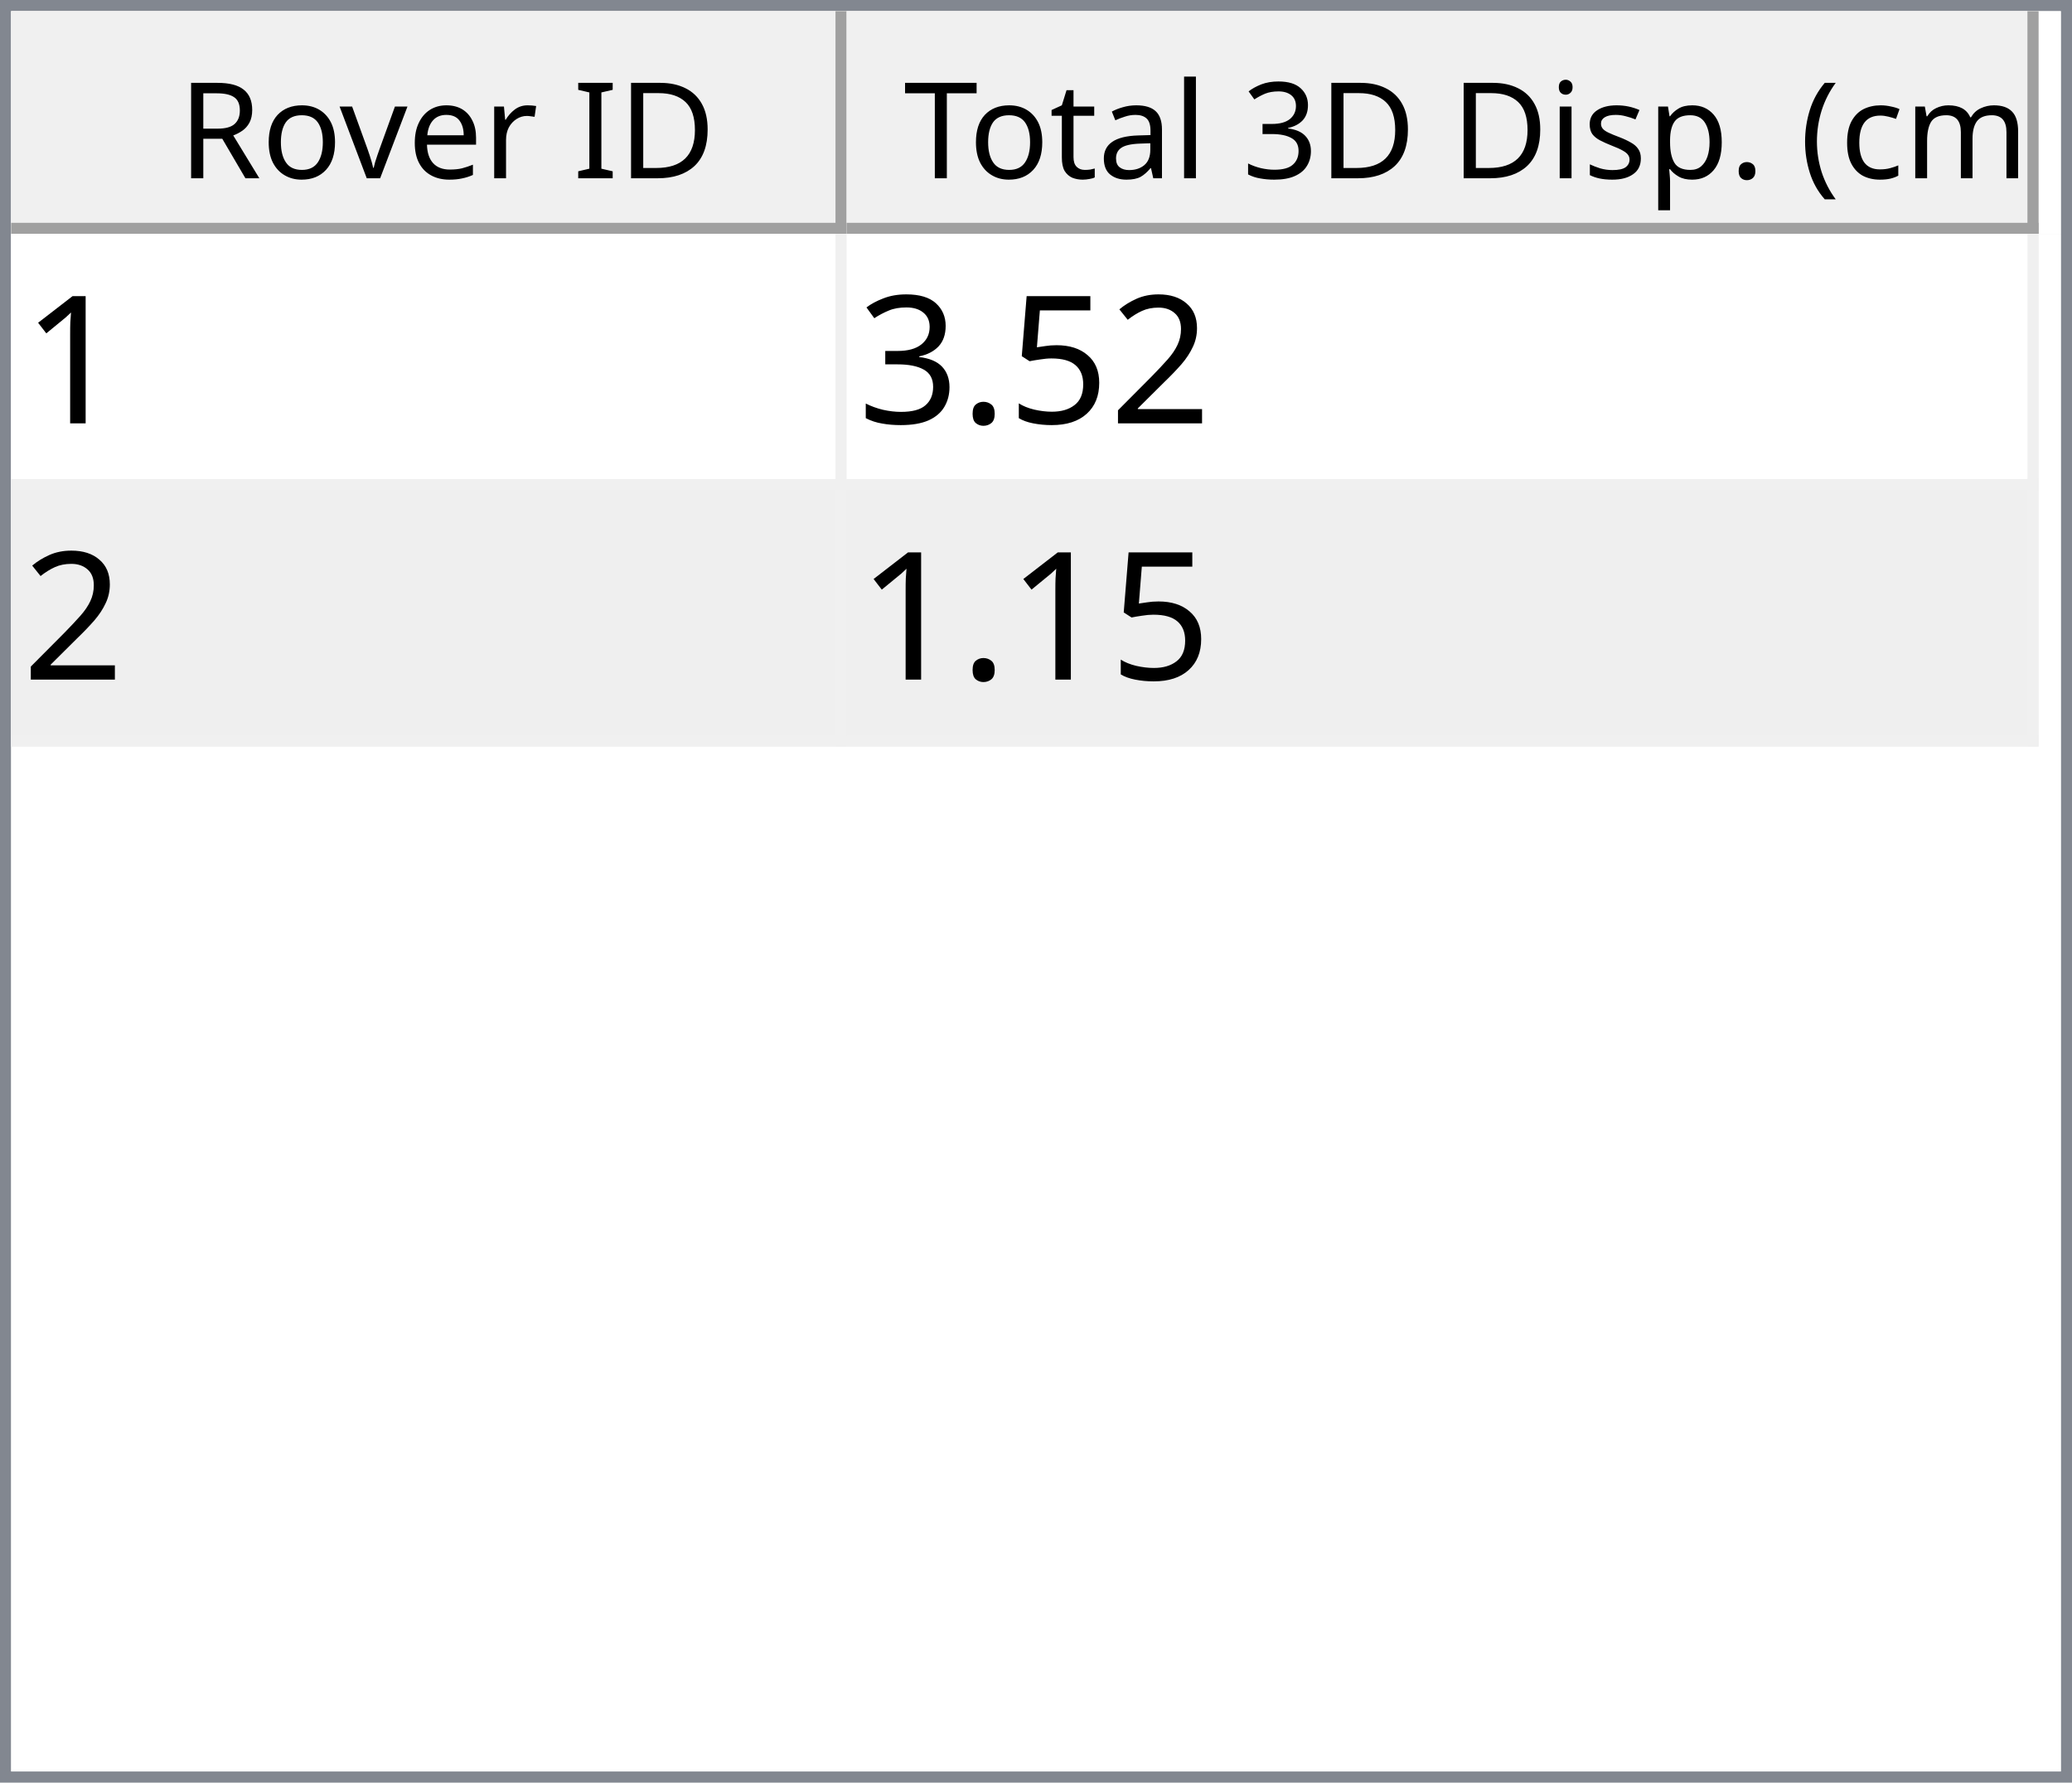
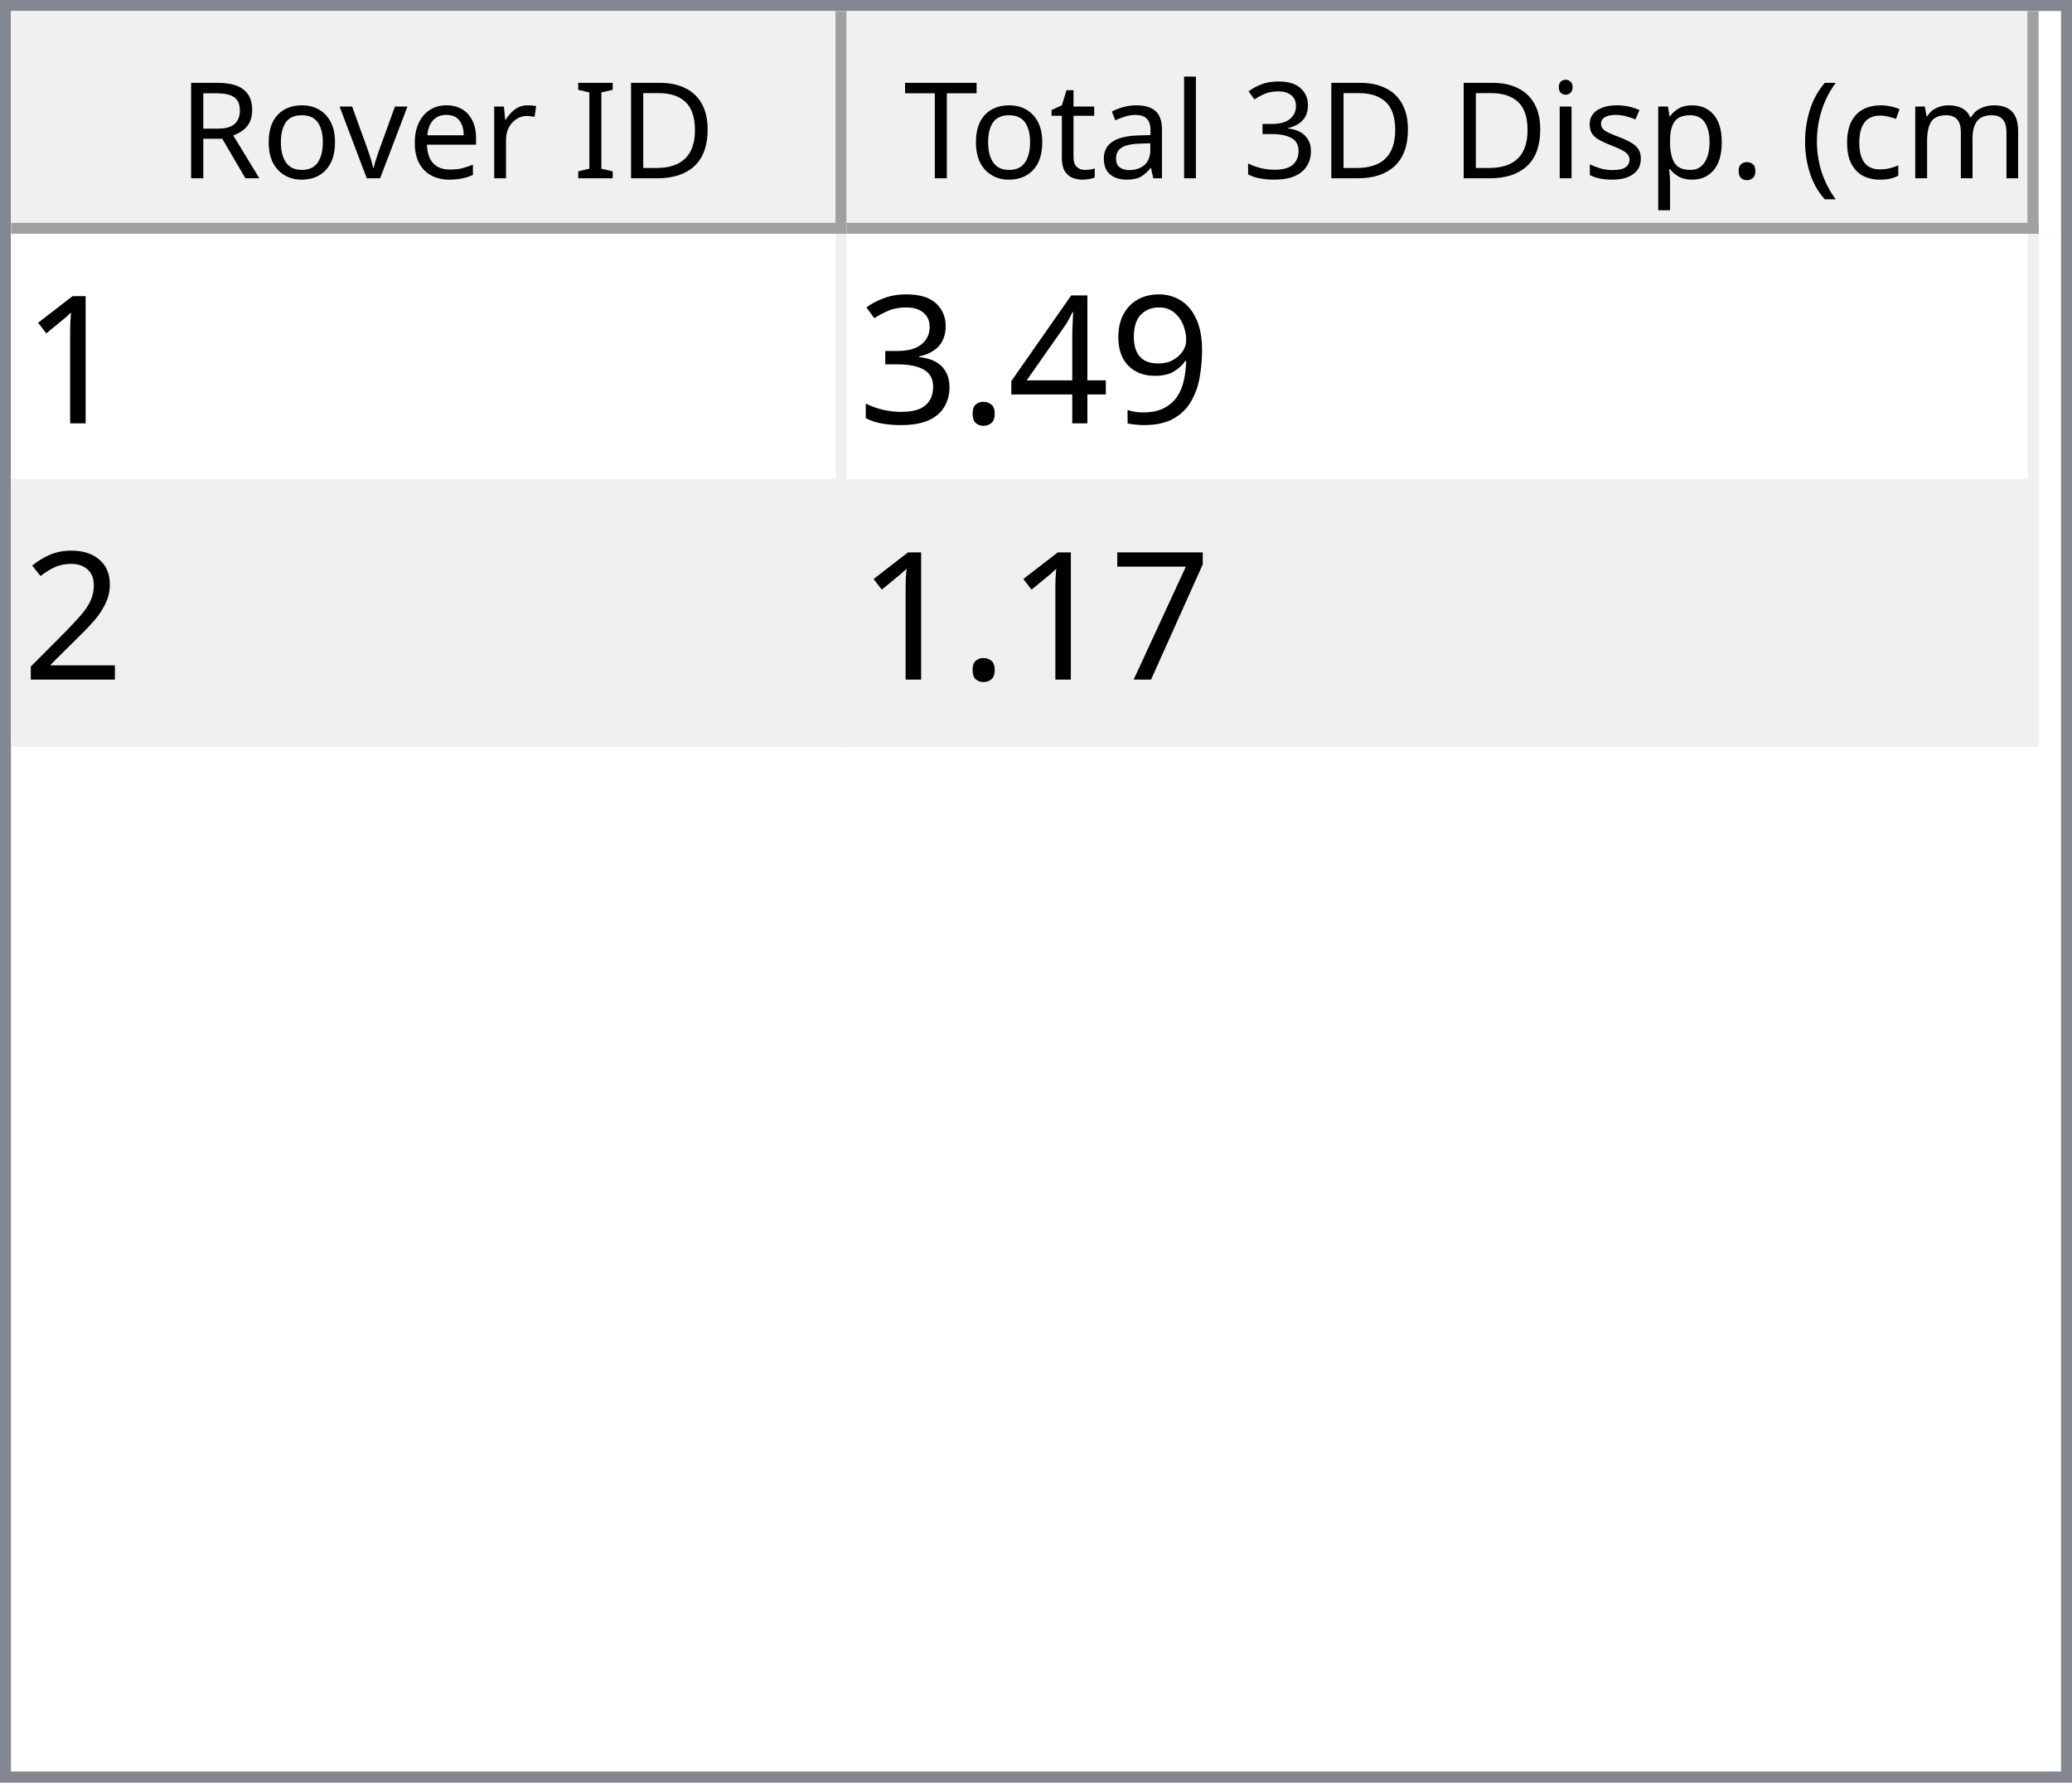
<svg xmlns="http://www.w3.org/2000/svg" style="fill-opacity:1; color-rendering:auto; color-interpolation:auto; text-rendering:auto; stroke:black; stroke-linecap:square; stroke-miterlimit:10; shape-rendering:auto; stroke-opacity:1; fill:black; stroke-dasharray:none; font-weight:normal; stroke-width:1; font-family:'Dialog'; font-style:normal; stroke-linejoin:miter; font-size:12px; stroke-dashoffset:0; image-rendering:auto;" width="186" height="160">
  <defs id="genericDefs" />
  <g>
    <defs id="defs1">
      <clipPath clipPathUnits="userSpaceOnUse" id="clipPath1">
        <path d="M0 0 L186 0 L186 160 L0 160 L0 0 Z" />
      </clipPath>
      <clipPath clipPathUnits="userSpaceOnUse" id="clipPath2">
        <path d="M0 0 L0 160 L186 160 L186 0 Z" />
      </clipPath>
      <clipPath clipPathUnits="userSpaceOnUse" id="clipPath3">
        <path d="M0 0 L0 20 L184 20 L184 0 Z" />
      </clipPath>
      <clipPath clipPathUnits="userSpaceOnUse" id="clipPath4">
        <path d="M0 0 L0 20 L75 20 L75 0 Z" />
      </clipPath>
      <clipPath clipPathUnits="userSpaceOnUse" id="clipPath5">
        <path d="M1 1 L1 19 L74 19 L74 1 Z" />
      </clipPath>
      <clipPath clipPathUnits="userSpaceOnUse" id="clipPath6">
        <path d="M0 0 L0 18 L73 18 L73 0 Z" />
      </clipPath>
      <clipPath clipPathUnits="userSpaceOnUse" id="clipPath7">
        <path d="M-0.5 -0.5 L-0.5 19.5 L74.5 19.5 L74.5 -0.5 Z" />
      </clipPath>
      <clipPath clipPathUnits="userSpaceOnUse" id="clipPath8">
        <path d="M0 0 L0 20 L107 20 L107 0 Z" />
      </clipPath>
      <clipPath clipPathUnits="userSpaceOnUse" id="clipPath9">
        <path d="M1 1 L1 19 L106 19 L106 1 Z" />
      </clipPath>
      <clipPath clipPathUnits="userSpaceOnUse" id="clipPath10">
        <path d="M0 0 L0 18 L105 18 L105 0 Z" />
      </clipPath>
      <clipPath clipPathUnits="userSpaceOnUse" id="clipPath11">
        <path d="M-0.5 -0.5 L-0.5 19.5 L106.5 19.5 L106.5 -0.5 Z" />
      </clipPath>
      <clipPath clipPathUnits="userSpaceOnUse" id="clipPath12">
        <path d="M0 0 L0 138 L184 138 L184 0 Z" />
      </clipPath>
      <clipPath clipPathUnits="userSpaceOnUse" id="clipPath13">
        <path d="M0 0 L0 46 L182 46 L182 0 Z" />
      </clipPath>
      <clipPath clipPathUnits="userSpaceOnUse" id="clipPath14">
        <path d="M-0.5 -0.5 L-0.5 45.5 L181.5 45.5 L181.5 -0.5 Z" />
      </clipPath>
      <clipPath clipPathUnits="userSpaceOnUse" id="clipPath15">
        <path d="M0 0 L0 22 L74 22 L74 0 Z" />
      </clipPath>
      <clipPath clipPathUnits="userSpaceOnUse" id="clipPath16">
        <path d="M0 0 L0 22 L106 22 L106 0 Z" />
      </clipPath>
      <font horiz-adv-x="64.551" id="font1">
        <font-face ascent="107.91" descent="25.098" units-per-em="100" style="font-style:normal; font-family:Segoe UI; font-weight:normal;" />
        <missing-glyph horiz-adv-x="64.551" d="M8.109 0 L8.109 68.266 L56.453 68.266 L56.453 0 L8.109 0 ZM15.328 7.234 L49.219 7.234 L49.219 61.031 L15.328 61.031 L15.328 7.234 Z" />
        <glyph unicode="D" horiz-adv-x="70.117" d="M9.188 0 L9.188 70.016 L28.516 70.016 Q65.531 70.016 65.531 35.891 Q65.531 19.672 55.25 9.836 Q44.969 0 27.734 0 L9.188 0 ZM17.391 62.594 L17.391 7.422 L27.828 7.422 Q41.609 7.422 49.273 14.797 Q56.938 22.172 56.938 35.688 Q56.938 62.594 28.328 62.594 L17.391 62.594 Z" />
        <glyph unicode="I" horiz-adv-x="26.611" d="M17.391 0 L9.188 0 L9.188 70.016 L17.391 70.016 L17.391 0 Z" />
        <glyph unicode=" " horiz-adv-x="27.393" d="" />
        <glyph unicode="r" horiz-adv-x="34.766" d="M34.188 41.891 Q32.078 43.5 28.125 43.5 Q23 43.5 19.555 38.672 Q16.109 33.844 16.109 25.484 L16.109 0 L8.109 0 L8.109 50 L16.109 50 L16.109 39.703 L16.312 39.703 Q18.016 44.969 21.531 47.922 Q25.047 50.875 29.391 50.875 Q32.516 50.875 34.188 50.203 L34.188 41.891 Z" />
        <glyph unicode="e" horiz-adv-x="52.295" d="M48.297 23 L12.984 23 Q13.188 14.656 17.484 10.109 Q21.781 5.562 29.297 5.562 Q37.75 5.562 44.828 11.141 L44.828 3.609 Q38.234 -1.172 27.391 -1.172 Q16.797 -1.172 10.742 5.641 Q4.688 12.453 4.688 24.812 Q4.688 36.469 11.305 43.82 Q17.922 51.172 27.734 51.172 Q37.547 51.172 42.922 44.828 Q48.297 38.484 48.297 27.203 L48.297 23 ZM40.094 29.781 Q40.047 36.719 36.75 40.578 Q33.453 44.438 27.594 44.438 Q21.922 44.438 17.969 40.383 Q14.016 36.328 13.094 29.781 L40.094 29.781 Z" />
        <glyph unicode="v" horiz-adv-x="47.9" d="M47.406 50 L27.484 0 L19.625 0 L0.688 50 L9.469 50 L22.172 13.672 Q23.578 9.672 23.922 6.688 L24.125 6.688 Q24.609 10.453 25.688 13.484 L38.969 50 L47.406 50 Z" />
        <glyph unicode="o" horiz-adv-x="58.594" d="M29 -1.172 Q17.922 -1.172 11.305 5.836 Q4.688 12.844 4.688 24.422 Q4.688 37.016 11.57 44.094 Q18.453 51.172 30.172 51.172 Q41.359 51.172 47.633 44.289 Q53.906 37.406 53.906 25.203 Q53.906 13.234 47.141 6.031 Q40.375 -1.172 29 -1.172 ZM29.594 44.438 Q21.875 44.438 17.383 39.188 Q12.891 33.938 12.891 24.703 Q12.891 15.828 17.43 10.695 Q21.969 5.562 29.594 5.562 Q37.359 5.562 41.531 10.594 Q45.703 15.625 45.703 24.906 Q45.703 34.281 41.531 39.359 Q37.359 44.438 29.594 44.438 Z" />
        <glyph unicode="R" horiz-adv-x="59.814" d="M59.375 0 L49.609 0 L37.891 19.625 Q36.281 22.359 34.766 24.289 Q33.25 26.219 31.664 27.438 Q30.078 28.656 28.25 29.219 Q26.422 29.781 24.125 29.781 L17.391 29.781 L17.391 0 L9.188 0 L9.188 70.016 L30.078 70.016 Q34.672 70.016 38.555 68.867 Q42.438 67.719 45.289 65.375 Q48.141 63.031 49.758 59.547 Q51.375 56.062 51.375 51.375 Q51.375 47.703 50.273 44.656 Q49.172 41.609 47.148 39.211 Q45.125 36.812 42.266 35.133 Q39.406 33.453 35.844 32.516 L35.844 32.328 Q37.594 31.547 38.891 30.547 Q40.188 29.547 41.359 28.18 Q42.531 26.812 43.68 25.078 Q44.828 23.344 46.234 21.047 L59.375 0 ZM17.391 62.594 L17.391 37.203 L28.516 37.203 Q31.594 37.203 34.203 38.133 Q36.812 39.062 38.719 40.797 Q40.625 42.531 41.703 45.047 Q42.781 47.562 42.781 50.688 Q42.781 56.297 39.141 59.445 Q35.5 62.594 28.609 62.594 L17.391 62.594 Z" />
        <glyph unicode=")" horiz-adv-x="30.176" d="M8.297 -15.922 L1.172 -15.922 Q16.406 2.344 16.406 26.812 Q16.406 51.469 1.078 70.016 L8.297 70.016 Q23.531 52.156 23.531 26.703 Q23.531 1.375 8.297 -15.922 Z" />
        <glyph unicode="m" horiz-adv-x="86.133" d="M79.109 0 L71.094 0 L71.094 28.719 Q71.094 37.016 68.531 40.727 Q65.969 44.438 59.906 44.438 Q54.781 44.438 51.195 39.75 Q47.609 35.062 47.609 28.516 L47.609 0 L39.594 0 L39.594 29.688 Q39.594 44.438 28.219 44.438 Q22.953 44.438 19.531 40.016 Q16.109 35.594 16.109 28.516 L16.109 0 L8.109 0 L8.109 50 L16.109 50 L16.109 42.094 L16.312 42.094 Q21.625 51.172 31.844 51.172 Q36.969 51.172 40.773 48.312 Q44.578 45.453 46 40.828 Q51.562 51.172 62.594 51.172 Q79.109 51.172 79.109 30.812 L79.109 0 Z" />
        <glyph unicode="c" horiz-adv-x="46.191" d="M42.188 2.297 Q36.422 -1.172 28.516 -1.172 Q17.828 -1.172 11.258 5.789 Q4.688 12.75 4.688 23.828 Q4.688 36.188 11.766 43.68 Q18.844 51.172 30.672 51.172 Q37.25 51.172 42.281 48.734 L42.281 40.531 Q36.719 44.438 30.375 44.438 Q22.703 44.438 17.797 38.945 Q12.891 33.453 12.891 24.516 Q12.891 15.719 17.508 10.641 Q22.125 5.562 29.891 5.562 Q36.422 5.562 42.188 9.906 L42.188 2.297 Z" />
        <glyph unicode="(" horiz-adv-x="30.176" d="M29.109 -15.922 L21.969 -15.922 Q6.844 1.375 6.844 26.703 Q6.844 52.156 21.969 70.016 L29.203 70.016 Q13.875 51.469 13.875 26.812 Q13.875 2.344 29.109 -15.922 Z" />
        <glyph unicode="." horiz-adv-x="21.68" d="M10.891 -1.078 Q8.641 -1.078 7.055 0.539 Q5.469 2.156 5.469 4.391 Q5.469 6.641 7.055 8.273 Q8.641 9.906 10.891 9.906 Q13.188 9.906 14.797 8.273 Q16.406 6.641 16.406 4.391 Q16.406 2.156 14.797 0.539 Q13.188 -1.078 10.891 -1.078 Z" />
        <glyph unicode="p" horiz-adv-x="58.789" d="M16.312 7.234 L16.109 7.234 L16.109 -23 L8.109 -23 L8.109 50 L16.109 50 L16.109 41.219 L16.312 41.219 Q22.219 51.172 33.594 51.172 Q43.266 51.172 48.688 44.461 Q54.109 37.75 54.109 26.469 Q54.109 13.922 48 6.375 Q41.891 -1.172 31.297 -1.172 Q21.578 -1.172 16.312 7.234 ZM16.109 27.391 L16.109 20.406 Q16.109 14.203 20.141 9.883 Q24.172 5.562 30.375 5.562 Q37.641 5.562 41.773 11.133 Q45.906 16.703 45.906 26.609 Q45.906 34.969 42.047 39.703 Q38.188 44.438 31.594 44.438 Q24.609 44.438 20.359 39.578 Q16.109 34.719 16.109 27.391 Z" />
        <glyph unicode="s" horiz-adv-x="42.432" d="M5.078 1.812 L5.078 10.406 Q11.625 5.562 19.484 5.562 Q30.031 5.562 30.031 12.594 Q30.031 14.594 29.125 15.992 Q28.219 17.391 26.68 18.461 Q25.141 19.531 23.07 20.383 Q21 21.234 18.609 22.172 Q15.281 23.484 12.766 24.828 Q10.25 26.172 8.57 27.859 Q6.891 29.547 6.031 31.695 Q5.172 33.844 5.172 36.719 Q5.172 40.234 6.789 42.945 Q8.406 45.656 11.086 47.484 Q13.766 49.312 17.211 50.242 Q20.656 51.172 24.312 51.172 Q30.812 51.172 35.938 48.922 L35.938 40.828 Q30.422 44.438 23.25 44.438 Q21 44.438 19.195 43.922 Q17.391 43.406 16.094 42.477 Q14.797 41.547 14.086 40.258 Q13.375 38.969 13.375 37.406 Q13.375 35.453 14.086 34.133 Q14.797 32.812 16.164 31.789 Q17.531 30.766 19.484 29.938 Q21.438 29.109 23.922 28.125 Q27.25 26.859 29.883 25.516 Q32.516 24.172 34.375 22.484 Q36.234 20.797 37.234 18.602 Q38.234 16.406 38.234 13.375 Q38.234 9.672 36.602 6.938 Q34.969 4.203 32.234 2.398 Q29.5 0.594 25.93 -0.289 Q22.359 -1.172 18.453 -1.172 Q10.75 -1.172 5.078 1.812 Z" />
        <glyph unicode="i" horiz-adv-x="24.219" d="M12.203 62.703 Q10.062 62.703 8.547 64.164 Q7.031 65.625 7.031 67.875 Q7.031 70.125 8.547 71.609 Q10.062 73.094 12.203 73.094 Q14.406 73.094 15.945 71.609 Q17.484 70.125 17.484 67.875 Q17.484 65.719 15.945 64.211 Q14.406 62.703 12.203 62.703 ZM16.109 0 L8.109 0 L8.109 50 L16.109 50 L16.109 0 Z" />
        <glyph unicode="3" horiz-adv-x="53.906" d="M46.531 19.828 Q46.531 15.094 44.75 11.211 Q42.969 7.328 39.719 4.57 Q36.469 1.812 31.93 0.297 Q27.391 -1.219 21.922 -1.219 Q11.922 -1.219 6 2.594 L6 11.188 Q13.094 5.609 22.219 5.609 Q25.875 5.609 28.828 6.539 Q31.781 7.469 33.906 9.227 Q36.031 10.984 37.18 13.477 Q38.328 15.969 38.328 19.094 Q38.328 32.812 18.797 32.812 L12.984 32.812 L12.984 39.594 L18.5 39.594 Q35.797 39.594 35.797 52.484 Q35.797 64.406 22.609 64.406 Q15.188 64.406 8.688 59.422 L8.688 67.188 Q15.375 71.188 24.609 71.188 Q29 71.188 32.57 69.969 Q36.141 68.75 38.68 66.555 Q41.219 64.359 42.609 61.281 Q44 58.203 44 54.5 Q44 40.672 30.031 36.719 L30.031 36.531 Q33.594 36.141 36.625 34.797 Q39.656 33.453 41.852 31.305 Q44.047 29.156 45.289 26.25 Q46.531 23.344 46.531 19.828 Z" />
        <glyph unicode="l" horiz-adv-x="24.219" d="M16.109 0 L8.109 0 L8.109 74.031 L16.109 74.031 L16.109 0 Z" />
        <glyph unicode="a" horiz-adv-x="50.879" d="M43.891 0 L35.891 0 L35.891 7.812 L35.688 7.812 Q30.469 -1.172 20.312 -1.172 Q12.844 -1.172 8.617 2.781 Q4.391 6.734 4.391 13.281 Q4.391 27.297 20.906 29.594 L35.891 31.688 Q35.891 44.438 25.594 44.438 Q16.547 44.438 9.281 38.281 L9.281 46.484 Q16.656 51.172 26.266 51.172 Q43.891 51.172 43.891 32.516 L43.891 0 ZM35.891 25.297 L23.828 23.641 Q18.266 22.859 15.43 20.875 Q12.594 18.891 12.594 13.875 Q12.594 10.203 15.211 7.883 Q17.828 5.562 22.172 5.562 Q28.125 5.562 32.008 9.742 Q35.891 13.922 35.891 20.312 L35.891 25.297 Z" />
        <glyph unicode="t" horiz-adv-x="33.887" d="M31.297 0.484 Q28.469 -1.078 23.828 -1.078 Q10.688 -1.078 10.688 13.578 L10.688 43.172 L2.094 43.172 L2.094 50 L10.688 50 L10.688 62.203 L18.703 64.797 L18.703 50 L31.297 50 L31.297 43.172 L18.703 43.172 L18.703 14.984 Q18.703 9.969 20.414 7.82 Q22.125 5.672 26.078 5.672 Q29.109 5.672 31.297 7.328 L31.297 0.484 Z" />
        <glyph unicode="T" horiz-adv-x="52.393" d="M50.594 62.594 L30.375 62.594 L30.375 0 L22.172 0 L22.172 62.594 L2 62.594 L2 70.016 L50.594 70.016 L50.594 62.594 Z" />
      </font>
      <font horiz-adv-x="75.0" id="font2">
        <font-face ascent="100.537" descent="21.973" units-per-em="100" style="font-style:normal; font-family:sans-serif; font-weight:normal;" />
        <missing-glyph horiz-adv-x="75.0" d="M12.5 0 L12.5 62.5 L62.5 62.5 L62.5 0 L12.5 0 ZM14.062 1.562 L60.938 1.562 L60.938 60.938 L14.062 60.938 L14.062 1.562 Z" />
        <glyph unicode="1" horiz-adv-x="55.615" d="M37.25 0 L28.469 0 L28.469 56 Q25.297 52.984 20.141 49.953 Q14.984 46.922 10.891 45.406 L10.891 53.906 Q18.266 57.375 23.781 62.305 Q29.297 67.234 31.594 71.875 L37.25 71.875 L37.25 0 Z" />
-         <glyph unicode="2" horiz-adv-x="55.615" d="M50.344 8.453 L50.344 0 L3.031 0 Q2.938 3.172 4.047 6.109 Q5.859 10.938 9.836 15.625 Q13.812 20.312 21.344 26.469 Q33.016 36.031 37.117 41.625 Q41.219 47.219 41.219 52.203 Q41.219 57.422 37.477 61.008 Q33.734 64.594 27.734 64.594 Q21.391 64.594 17.578 60.789 Q13.766 56.984 13.719 50.25 L4.688 51.172 Q5.609 61.281 11.664 66.578 Q17.719 71.875 27.938 71.875 Q38.234 71.875 44.242 66.164 Q50.25 60.453 50.25 52 Q50.25 47.703 48.492 43.555 Q46.734 39.406 42.656 34.812 Q38.578 30.219 29.109 22.219 Q21.188 15.578 18.945 13.211 Q16.703 10.844 15.234 8.453 L50.344 8.453 Z" />
-         <glyph unicode="5" horiz-adv-x="55.615" d="M4.156 18.75 L13.375 19.531 Q14.406 12.797 18.141 9.398 Q21.875 6 27.156 6 Q33.5 6 37.891 10.789 Q42.281 15.578 42.281 23.484 Q42.281 31 38.062 35.352 Q33.844 39.703 27 39.703 Q22.75 39.703 19.336 37.773 Q15.922 35.844 13.969 32.766 L5.719 33.844 L12.641 70.609 L48.25 70.609 L48.25 62.203 L19.672 62.203 L15.828 42.969 Q22.266 47.469 29.344 47.469 Q38.719 47.469 45.164 40.969 Q51.609 34.469 51.609 24.266 Q51.609 14.547 45.953 7.469 Q39.062 -1.219 27.156 -1.219 Q17.391 -1.219 11.211 4.25 Q5.031 9.719 4.156 18.75 Z" />
+         <glyph unicode="9" horiz-adv-x="55.615" d="M5.469 16.547 L13.922 17.328 Q14.984 11.375 18.016 8.688 Q21.047 6 25.781 6 Q29.828 6 32.883 7.859 Q35.938 9.719 37.891 12.82 Q39.844 15.922 41.164 21.195 Q42.484 26.469 42.484 31.938 Q42.484 32.516 42.438 33.688 Q39.797 29.5 35.234 26.883 Q30.672 24.266 25.344 24.266 Q16.453 24.266 10.305 30.711 Q4.156 37.156 4.156 47.703 Q4.156 58.594 10.578 65.234 Q17 71.875 26.656 71.875 Q33.641 71.875 39.43 68.117 Q45.219 64.359 48.219 57.398 Q51.219 50.438 51.219 37.25 Q51.219 23.531 48.242 15.406 Q45.266 7.281 39.383 3.031 Q33.5 -1.219 25.594 -1.219 Q17.188 -1.219 11.867 3.445 Q6.547 8.109 5.469 16.547 ZM41.453 48.141 Q41.453 55.719 37.43 60.156 Q33.406 64.594 27.734 64.594 Q21.875 64.594 17.531 59.812 Q13.188 55.031 13.188 47.406 Q13.188 40.578 17.312 36.305 Q21.438 32.031 27.484 32.031 Q33.594 32.031 37.523 36.305 Q41.453 40.578 41.453 48.141 Z" />
+         <glyph unicode="4" horiz-adv-x="55.615" d="M32.328 0 L32.328 17.141 L1.266 17.141 L1.266 25.203 L33.938 71.578 L41.109 71.578 L41.109 25.203 L50.781 25.203 L50.781 17.141 L41.109 17.141 L41.109 0 L32.328 0 ZM32.328 25.203 L32.328 57.469 L9.906 25.203 L32.328 25.203 Z" />
        <glyph unicode="." horiz-adv-x="27.783" d="M9.078 0 L9.078 10.016 L19.094 10.016 L19.094 0 L9.078 0 Z" />
        <glyph unicode="3" horiz-adv-x="55.615" d="M4.203 18.891 L12.984 20.062 Q14.5 12.594 18.141 9.297 Q21.781 6 27 6 Q33.203 6 37.477 10.297 Q41.75 14.594 41.75 20.953 Q41.75 27 37.797 30.93 Q33.844 34.859 27.734 34.859 Q25.25 34.859 21.531 33.891 L22.516 41.609 Q23.391 41.5 23.922 41.5 Q29.547 41.5 34.039 44.43 Q38.531 47.359 38.531 53.469 Q38.531 58.297 35.258 61.477 Q31.984 64.656 26.812 64.656 Q21.688 64.656 18.266 61.43 Q14.844 58.203 13.875 51.766 L5.078 53.328 Q6.688 62.156 12.398 67.016 Q18.109 71.875 26.609 71.875 Q32.469 71.875 37.398 69.359 Q42.328 66.844 44.945 62.5 Q47.562 58.156 47.562 53.266 Q47.562 48.641 45.07 44.828 Q42.578 41.016 37.703 38.766 Q44.047 37.312 47.562 32.695 Q51.078 28.078 51.078 21.141 Q51.078 11.766 44.242 5.25 Q37.406 -1.266 26.953 -1.266 Q17.531 -1.266 11.305 4.352 Q5.078 9.969 4.203 18.891 Z" />
+         <glyph unicode="2" horiz-adv-x="55.615" d="M50.344 8.453 L50.344 0 L3.031 0 Q2.938 3.172 4.047 6.109 Q5.859 10.938 9.836 15.625 Q13.812 20.312 21.344 26.469 Q33.016 36.031 37.117 41.625 Q41.219 47.219 41.219 52.203 Q41.219 57.422 37.477 61.008 Q33.734 64.594 27.734 64.594 Q21.391 64.594 17.578 60.789 Q13.766 56.984 13.719 50.25 L4.688 51.172 Q5.609 61.281 11.664 66.578 Q17.719 71.875 27.938 71.875 Q38.234 71.875 44.242 66.164 Q50.25 60.453 50.25 52 Q50.25 47.703 48.492 43.555 Q46.734 39.406 42.656 34.812 Q38.578 30.219 29.109 22.219 Q21.188 15.578 18.945 13.211 Q16.703 10.844 15.234 8.453 L50.344 8.453 Z" />
+         <glyph unicode="7" horiz-adv-x="55.615" d="M4.734 62.203 L4.734 70.656 L51.078 70.656 L51.078 63.812 Q44.234 56.547 37.523 44.484 Q30.812 32.422 27.156 19.672 Q24.516 10.688 23.781 0 L14.75 0 Q14.891 8.453 18.062 20.414 Q21.234 32.375 27.172 43.484 Q33.109 54.594 39.797 62.203 L4.734 62.203 Z" />
      </font>
    </defs>
    <g style="fill:white; stroke:white;">
      <rect x="0" y="0" width="186" style="clip-path:url(#clipPath1); stroke:none;" height="160" />
    </g>
    <g style="fill:white; text-rendering:optimizeSpeed; color-rendering:optimizeSpeed; image-rendering:optimizeSpeed; shape-rendering:crispEdges; stroke:white; color-interpolation:sRGB;">
      <rect x="0" width="186" height="160" y="0" style="stroke:none;" />
      <path style="stroke:none;" d="M0 160 L186 160 L186 0 L0 0 Z" />
    </g>
    <g style="fill:rgb(240,240,240); font-family:'Segoe UI'; stroke:rgb(240,240,240);">
      <rect x="0" y="0" width="186" style="clip-path:url(#clipPath2); stroke:none;" height="160" />
    </g>
    <g style="fill:rgb(130,135,144); font-family:'Segoe UI'; stroke:rgb(130,135,144);">
      <path d="M0 0 L186 0 L186 160 L0 160 L0 0 ZM1 1 L185 1 L185 159 L1 159 L1 1 Z" style="fill-rule:evenodd; clip-path:url(#clipPath2); stroke:none;" />
    </g>
    <g style="fill:white; font-family:'Segoe UI'; stroke:white;" transform="translate(1,1)">
      <rect x="0" y="0" width="184" style="clip-path:url(#clipPath3); stroke:none;" height="20" />
    </g>
    <g style="fill:rgb(240,240,240); font-family:'Segoe UI'; stroke:rgb(240,240,240);" transform="translate(1,1)">
      <rect x="0" y="0" width="75" style="clip-path:url(#clipPath4); stroke:none;" height="20" />
    </g>
    <g style="font-family:'Segoe UI';" transform="translate(2,2)">
      <text x="14" xml:space="preserve" y="14" style="clip-path:url(#clipPath6); stroke:none;">Rover ID</text>
    </g>
    <g style="fill:rgb(160,160,160); font-family:'Segoe UI'; stroke:rgb(160,160,160); stroke-linejoin:bevel;" transform="translate(1.5,1.5)">
      <line x1="74" x2="74" y1="0" style="fill:none; clip-path:url(#clipPath7);" y2="19" />
    </g>
    <g style="fill:rgb(160,160,160); font-family:'Segoe UI'; stroke:rgb(160,160,160); stroke-linejoin:bevel;" transform="matrix(1,0,0,1,1,1) translate(0.5,0.5)">
      <line x1="0" x2="74" y1="19" style="fill:none; clip-path:url(#clipPath7);" y2="19" />
    </g>
    <g style="fill:rgb(240,240,240); font-family:'Segoe UI'; stroke:rgb(240,240,240);" transform="translate(76,1)">
      <rect x="0" y="0" width="107" style="clip-path:url(#clipPath8); stroke:none;" height="20" />
    </g>
    <g style="font-family:'Segoe UI';" transform="translate(77,2)">
      <text x="1" xml:space="preserve" y="14" style="clip-path:url(#clipPath10); stroke:none;"> Total 3D Disp. (cm)</text>
    </g>
    <g style="fill:rgb(160,160,160); font-family:'Segoe UI'; stroke:rgb(160,160,160); stroke-linejoin:bevel;" transform="translate(76.5,1.5)">
      <line x1="106" x2="106" y1="0" style="fill:none; clip-path:url(#clipPath11);" y2="19" />
    </g>
    <g style="fill:rgb(160,160,160); font-family:'Segoe UI'; stroke:rgb(160,160,160); stroke-linejoin:bevel;" transform="matrix(1,0,0,1,76,1) translate(0.5,0.5)">
      <line x1="0" x2="106" y1="19" style="fill:none; clip-path:url(#clipPath11);" y2="19" />
    </g>
    <g style="fill:white; font-family:'Segoe UI'; stroke:white;" transform="translate(1,21)">
      <rect x="0" y="0" width="184" style="clip-path:url(#clipPath12); stroke:none;" height="138" />
    </g>
    <g style="fill:rgb(240,240,240); font-size:16px; font-family:sans-serif; stroke:rgb(240,240,240);" transform="translate(1,21)">
      <rect x="0" y="0" width="182" style="clip-path:url(#clipPath13); stroke:none;" height="46" />
      <line transform="translate(0.5,0.5)" x1="0" x2="181" y1="22" style="clip-path:url(#clipPath14); fill:none; stroke-linejoin:bevel;" y2="22" />
    </g>
    <g transform="matrix(1,0,0,1,1,21) translate(0.5,0.5)" style="fill:rgb(240,240,240); font-size:16px; font-family:sans-serif; stroke:rgb(240,240,240); stroke-linejoin:bevel;">
      <line x1="0" x2="181" y1="45" style="fill:none; clip-path:url(#clipPath14);" y2="45" />
    </g>
    <g transform="matrix(1,0,0,1,1,21) translate(0.5,0.5)" style="fill:rgb(240,240,240); font-size:16px; font-family:sans-serif; stroke:rgb(240,240,240); stroke-linejoin:bevel;">
      <line x1="74" x2="74" y1="0" style="fill:none; clip-path:url(#clipPath14);" y2="45" />
    </g>
    <g transform="matrix(1,0,0,1,1,21) translate(0.5,0.5)" style="fill:rgb(240,240,240); font-size:16px; font-family:sans-serif; stroke:rgb(240,240,240); stroke-linejoin:bevel;">
      <line x1="181" x2="181" y1="0" style="fill:none; clip-path:url(#clipPath14);" y2="45" />
    </g>
    <g style="fill:white; font-size:16px; font-family:sans-serif; stroke:white;" transform="matrix(1,0,0,1,1,21)">
      <rect x="0" y="0" width="74" style="clip-path:url(#clipPath15); stroke:none;" height="22" />
      <text x="1" y="17" style="fill:black; clip-path:url(#clipPath15); stroke:none;" xml:space="preserve">1</text>
    </g>
    <g style="fill:white; font-size:16px; font-family:sans-serif; stroke:white;" transform="matrix(1,0,0,1,1,21) translate(75,0)">
      <rect x="0" y="0" width="106" style="clip-path:url(#clipPath16); stroke:none;" height="22" />
-       <text x="1" y="17" style="fill:black; clip-path:url(#clipPath16); stroke:none;" xml:space="preserve">3.52</text>
+       <text x="1" y="17" style="fill:black; clip-path:url(#clipPath16); stroke:none;" xml:space="preserve">3.49</text>
    </g>
    <g style="fill:rgb(239,239,239); font-size:16px; font-family:sans-serif; stroke:rgb(239,239,239);" transform="matrix(1,0,0,1,1,21) translate(0,23)">
      <rect x="0" y="0" width="74" style="clip-path:url(#clipPath15); stroke:none;" height="22" />
      <text x="1" y="17" style="fill:black; clip-path:url(#clipPath15); stroke:none;" xml:space="preserve">2</text>
    </g>
    <g style="fill:rgb(239,239,239); font-size:16px; font-family:sans-serif; stroke:rgb(239,239,239);" transform="matrix(1,0,0,1,1,21) translate(75,23)">
      <rect x="0" y="0" width="106" style="clip-path:url(#clipPath16); stroke:none;" height="22" />
-       <text x="1" y="17" style="fill:black; clip-path:url(#clipPath16); stroke:none;" xml:space="preserve">1.15</text>
+       <text x="1" y="17" style="fill:black; clip-path:url(#clipPath16); stroke:none;" xml:space="preserve">1.17</text>
    </g>
  </g>
</svg>
